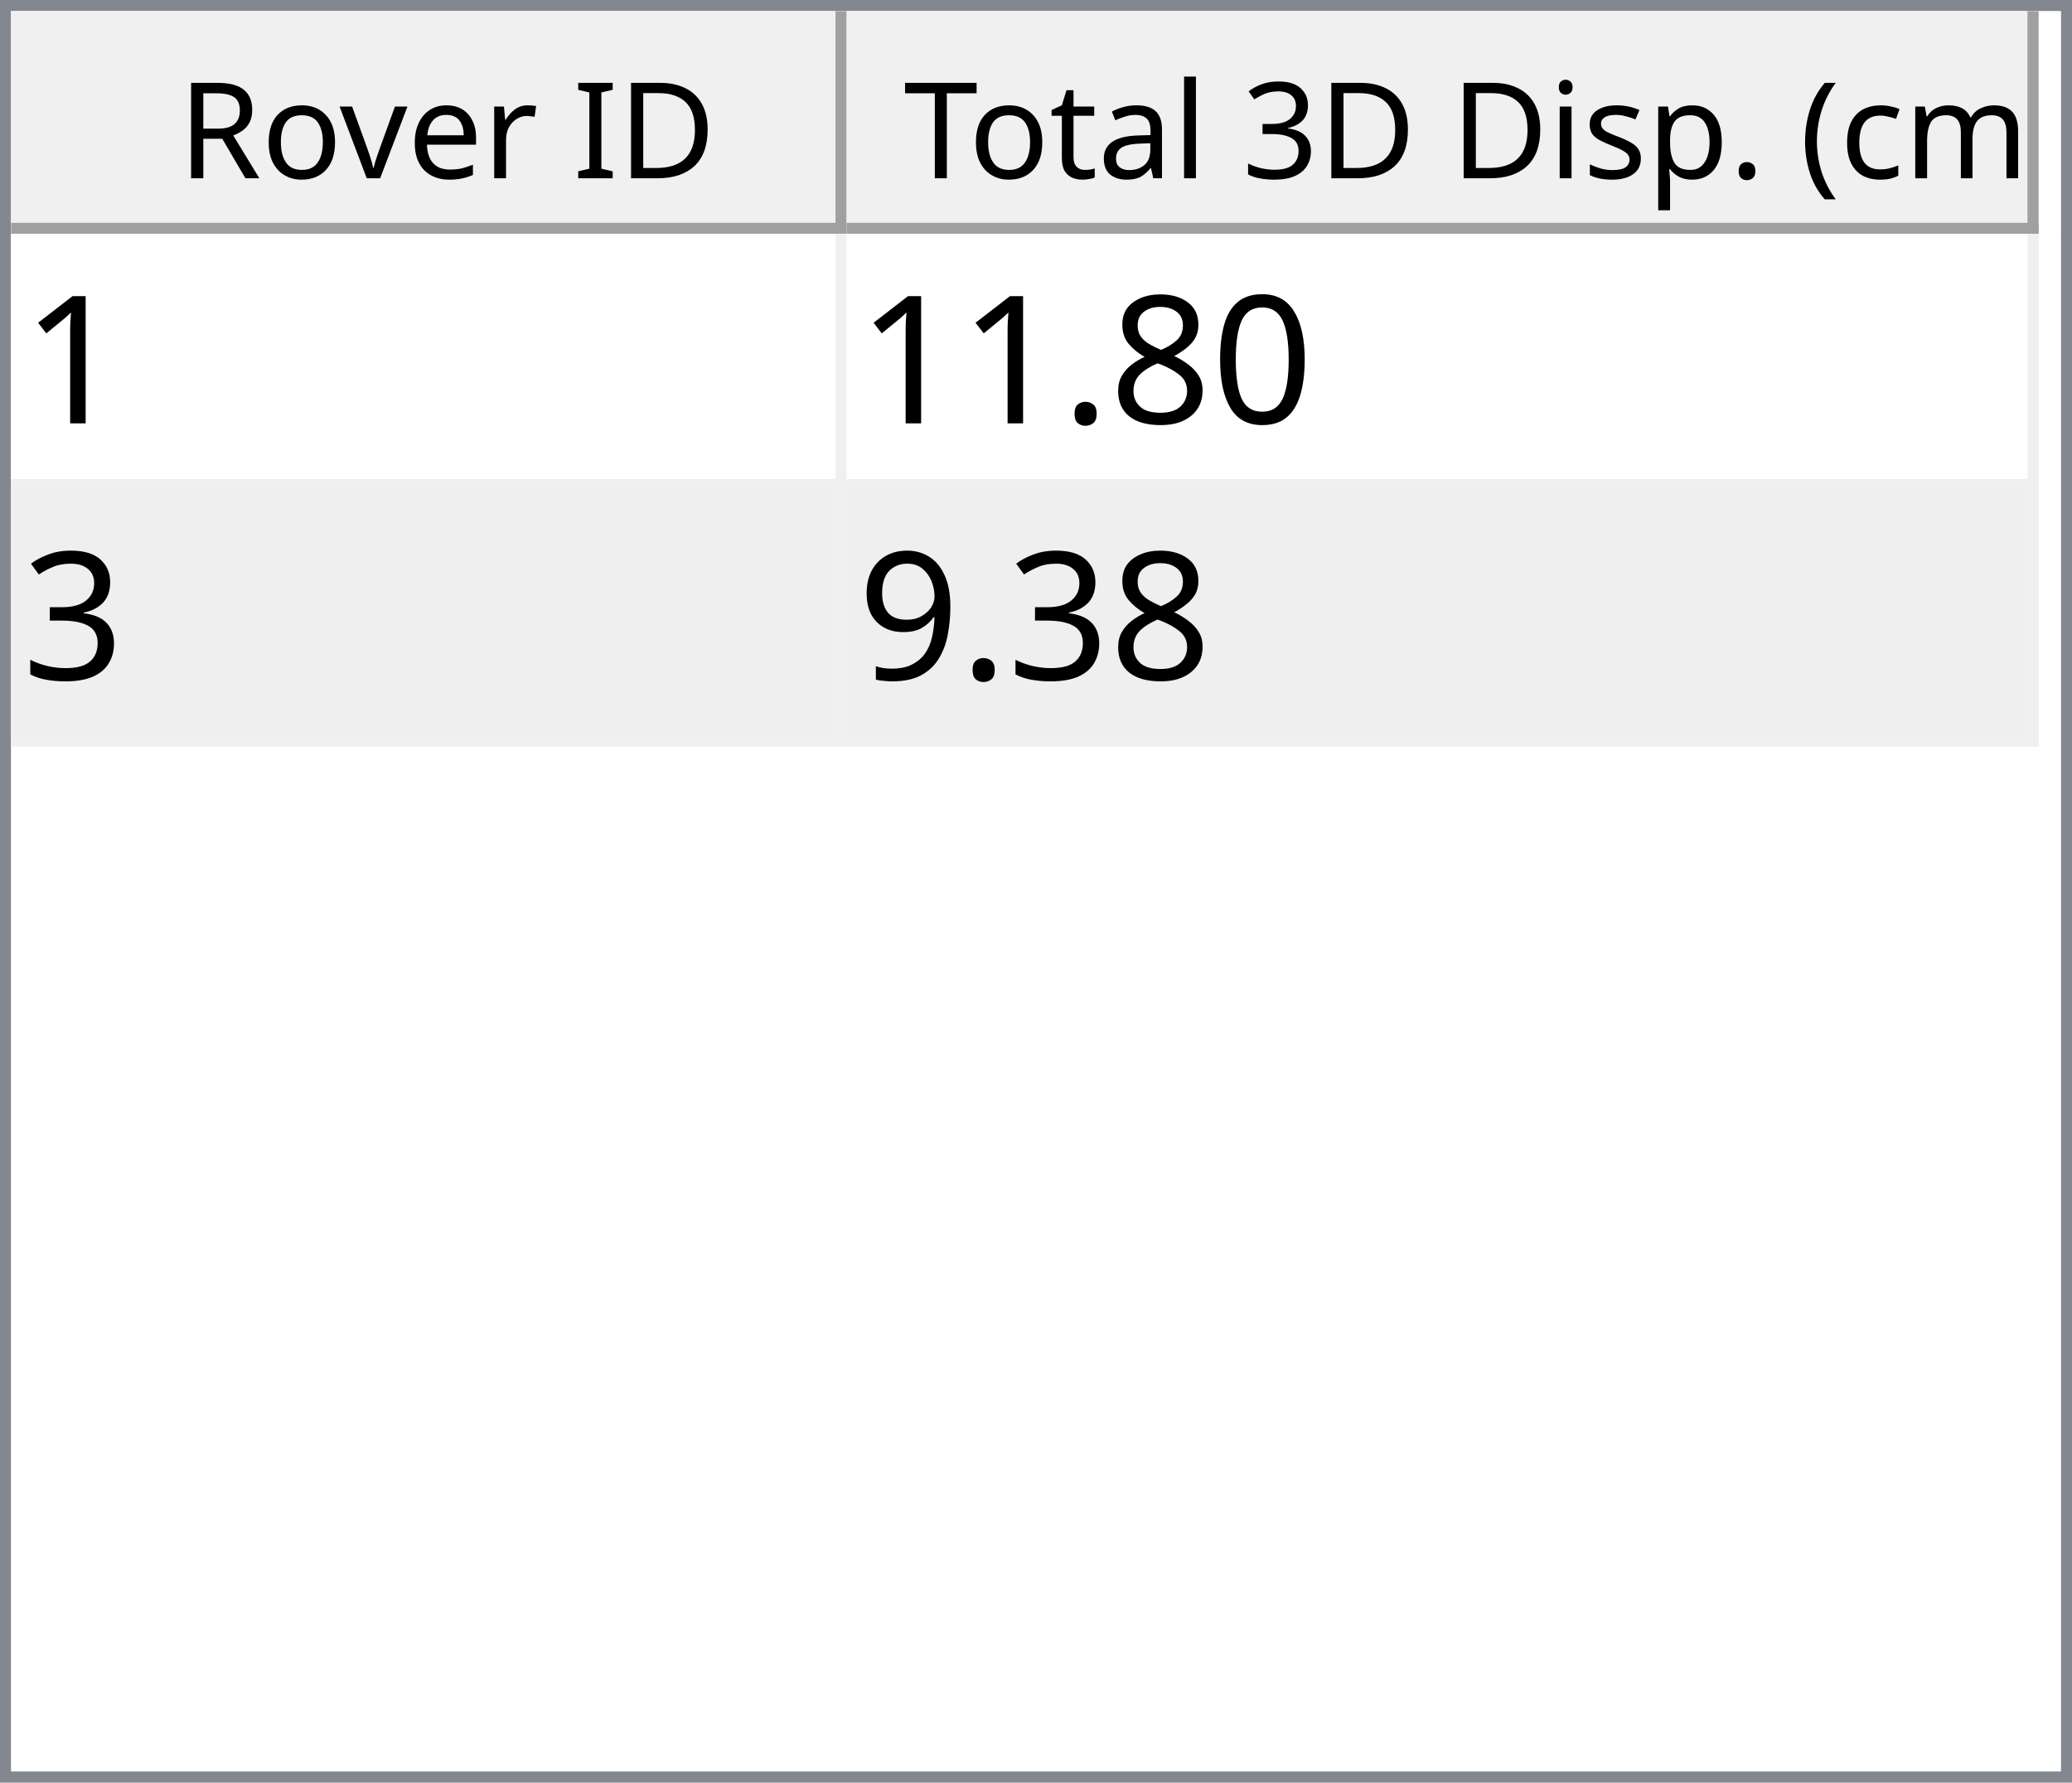
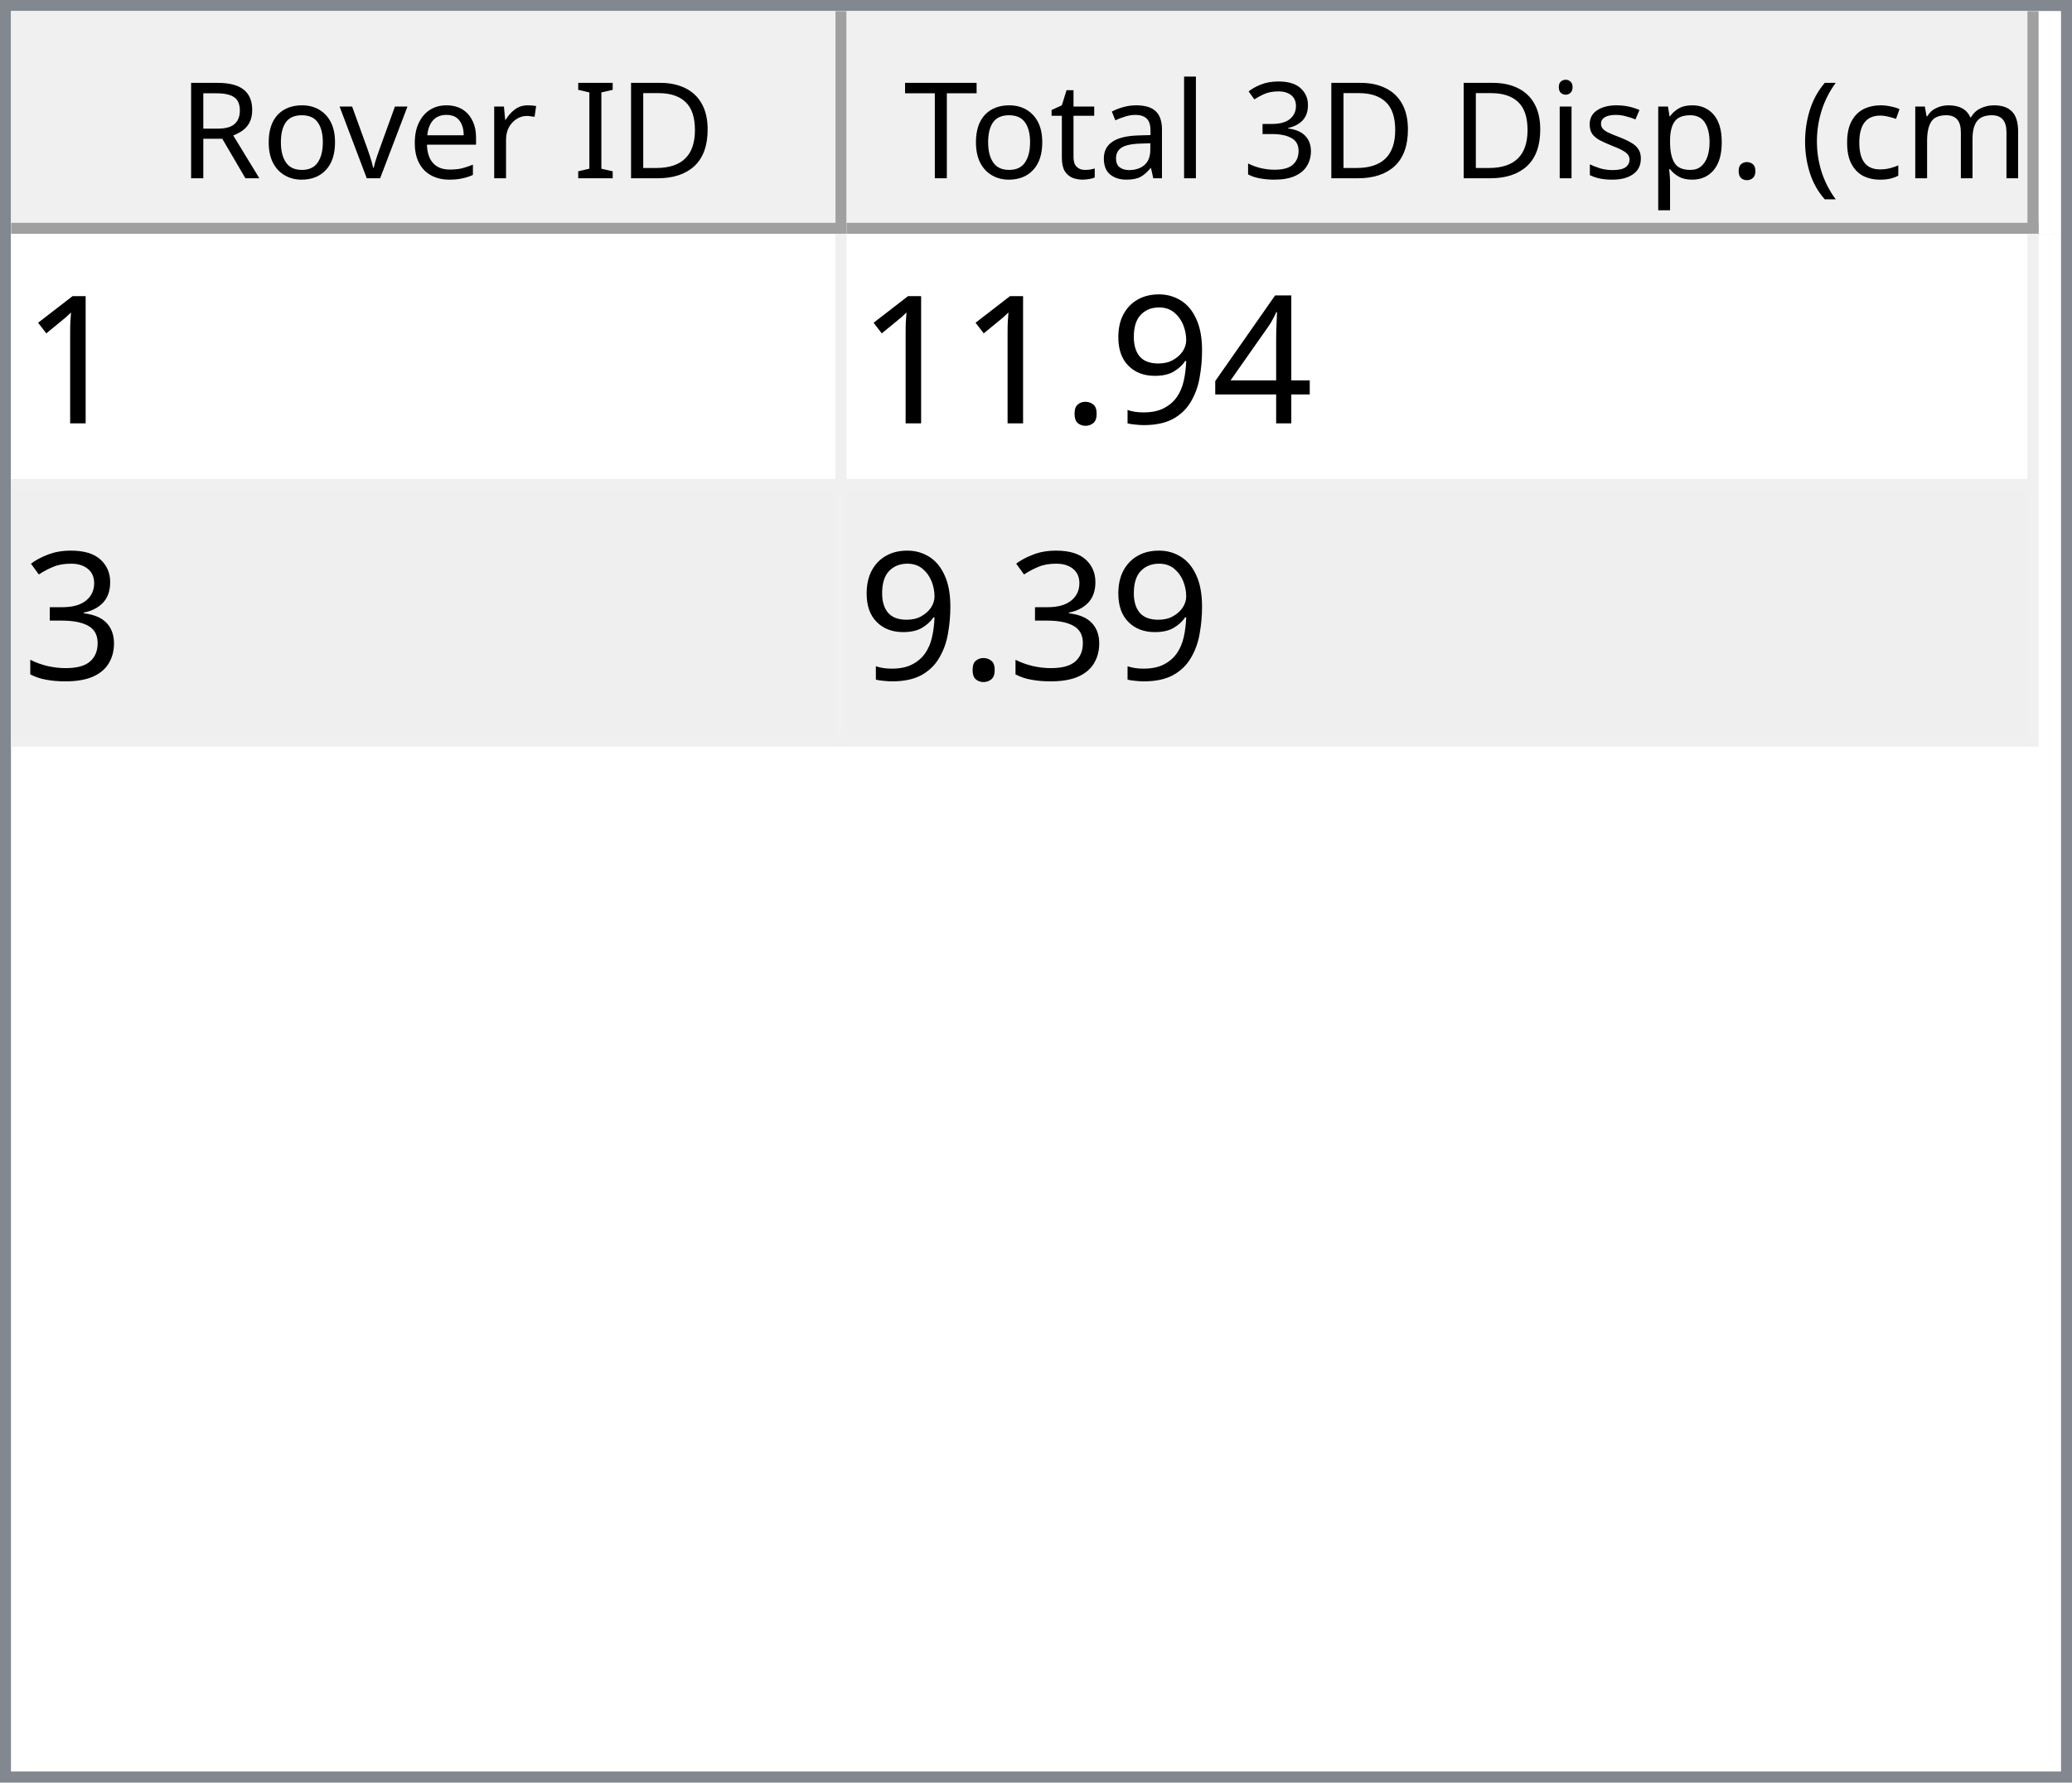
<svg xmlns="http://www.w3.org/2000/svg" style="fill-opacity:1; color-rendering:auto; color-interpolation:auto; text-rendering:auto; stroke:black; stroke-linecap:square; stroke-miterlimit:10; shape-rendering:auto; stroke-opacity:1; fill:black; stroke-dasharray:none; font-weight:normal; stroke-width:1; font-family:'Dialog'; font-style:normal; stroke-linejoin:miter; font-size:12px; stroke-dashoffset:0; image-rendering:auto;" width="186" height="160">
  <defs id="genericDefs" />
  <g>
    <defs id="defs1">
      <clipPath clipPathUnits="userSpaceOnUse" id="clipPath1">
        <path d="M0 0 L186 0 L186 160 L0 160 L0 0 Z" />
      </clipPath>
      <clipPath clipPathUnits="userSpaceOnUse" id="clipPath2">
        <path d="M0 0 L0 160 L186 160 L186 0 Z" />
      </clipPath>
      <clipPath clipPathUnits="userSpaceOnUse" id="clipPath3">
        <path d="M0 0 L0 20 L184 20 L184 0 Z" />
      </clipPath>
      <clipPath clipPathUnits="userSpaceOnUse" id="clipPath4">
        <path d="M0 0 L0 20 L75 20 L75 0 Z" />
      </clipPath>
      <clipPath clipPathUnits="userSpaceOnUse" id="clipPath5">
        <path d="M1 1 L1 19 L74 19 L74 1 Z" />
      </clipPath>
      <clipPath clipPathUnits="userSpaceOnUse" id="clipPath6">
        <path d="M0 0 L0 18 L73 18 L73 0 Z" />
      </clipPath>
      <clipPath clipPathUnits="userSpaceOnUse" id="clipPath7">
        <path d="M-0.5 -0.5 L-0.5 19.5 L74.5 19.5 L74.5 -0.5 Z" />
      </clipPath>
      <clipPath clipPathUnits="userSpaceOnUse" id="clipPath8">
        <path d="M0 0 L0 20 L107 20 L107 0 Z" />
      </clipPath>
      <clipPath clipPathUnits="userSpaceOnUse" id="clipPath9">
        <path d="M1 1 L1 19 L106 19 L106 1 Z" />
      </clipPath>
      <clipPath clipPathUnits="userSpaceOnUse" id="clipPath10">
        <path d="M0 0 L0 18 L105 18 L105 0 Z" />
      </clipPath>
      <clipPath clipPathUnits="userSpaceOnUse" id="clipPath11">
        <path d="M-0.5 -0.5 L-0.5 19.5 L106.5 19.5 L106.5 -0.5 Z" />
      </clipPath>
      <clipPath clipPathUnits="userSpaceOnUse" id="clipPath12">
        <path d="M0 0 L0 138 L184 138 L184 0 Z" />
      </clipPath>
      <clipPath clipPathUnits="userSpaceOnUse" id="clipPath13">
        <path d="M0 0 L0 46 L182 46 L182 0 Z" />
      </clipPath>
      <clipPath clipPathUnits="userSpaceOnUse" id="clipPath14">
        <path d="M-0.5 -0.5 L-0.5 45.5 L181.5 45.5 L181.5 -0.5 Z" />
      </clipPath>
      <clipPath clipPathUnits="userSpaceOnUse" id="clipPath15">
        <path d="M0 0 L0 22 L74 22 L74 0 Z" />
      </clipPath>
      <clipPath clipPathUnits="userSpaceOnUse" id="clipPath16">
        <path d="M0 0 L0 22 L106 22 L106 0 Z" />
      </clipPath>
      <font horiz-adv-x="64.551" id="font1">
        <font-face ascent="107.91" descent="25.098" units-per-em="100" style="font-style:normal; font-family:Segoe UI; font-weight:normal;" />
        <missing-glyph horiz-adv-x="64.551" d="M8.109 0 L8.109 68.266 L56.453 68.266 L56.453 0 L8.109 0 ZM15.328 7.234 L49.219 7.234 L49.219 61.031 L15.328 61.031 L15.328 7.234 Z" />
        <glyph unicode="D" horiz-adv-x="70.117" d="M9.188 0 L9.188 70.016 L28.516 70.016 Q65.531 70.016 65.531 35.891 Q65.531 19.672 55.25 9.836 Q44.969 0 27.734 0 L9.188 0 ZM17.391 62.594 L17.391 7.422 L27.828 7.422 Q41.609 7.422 49.273 14.797 Q56.938 22.172 56.938 35.688 Q56.938 62.594 28.328 62.594 L17.391 62.594 Z" />
        <glyph unicode="I" horiz-adv-x="26.611" d="M17.391 0 L9.188 0 L9.188 70.016 L17.391 70.016 L17.391 0 Z" />
        <glyph unicode=" " horiz-adv-x="27.393" d="" />
        <glyph unicode="r" horiz-adv-x="34.766" d="M34.188 41.891 Q32.078 43.5 28.125 43.5 Q23 43.5 19.555 38.672 Q16.109 33.844 16.109 25.484 L16.109 0 L8.109 0 L8.109 50 L16.109 50 L16.109 39.703 L16.312 39.703 Q18.016 44.969 21.531 47.922 Q25.047 50.875 29.391 50.875 Q32.516 50.875 34.188 50.203 L34.188 41.891 Z" />
        <glyph unicode="e" horiz-adv-x="52.295" d="M48.297 23 L12.984 23 Q13.188 14.656 17.484 10.109 Q21.781 5.562 29.297 5.562 Q37.75 5.562 44.828 11.141 L44.828 3.609 Q38.234 -1.172 27.391 -1.172 Q16.797 -1.172 10.742 5.641 Q4.688 12.453 4.688 24.812 Q4.688 36.469 11.305 43.82 Q17.922 51.172 27.734 51.172 Q37.547 51.172 42.922 44.828 Q48.297 38.484 48.297 27.203 L48.297 23 ZM40.094 29.781 Q40.047 36.719 36.75 40.578 Q33.453 44.438 27.594 44.438 Q21.922 44.438 17.969 40.383 Q14.016 36.328 13.094 29.781 L40.094 29.781 Z" />
        <glyph unicode="v" horiz-adv-x="47.9" d="M47.406 50 L27.484 0 L19.625 0 L0.688 50 L9.469 50 L22.172 13.672 Q23.578 9.672 23.922 6.688 L24.125 6.688 Q24.609 10.453 25.688 13.484 L38.969 50 L47.406 50 Z" />
        <glyph unicode="o" horiz-adv-x="58.594" d="M29 -1.172 Q17.922 -1.172 11.305 5.836 Q4.688 12.844 4.688 24.422 Q4.688 37.016 11.57 44.094 Q18.453 51.172 30.172 51.172 Q41.359 51.172 47.633 44.289 Q53.906 37.406 53.906 25.203 Q53.906 13.234 47.141 6.031 Q40.375 -1.172 29 -1.172 ZM29.594 44.438 Q21.875 44.438 17.383 39.188 Q12.891 33.938 12.891 24.703 Q12.891 15.828 17.43 10.695 Q21.969 5.562 29.594 5.562 Q37.359 5.562 41.531 10.594 Q45.703 15.625 45.703 24.906 Q45.703 34.281 41.531 39.359 Q37.359 44.438 29.594 44.438 Z" />
        <glyph unicode="R" horiz-adv-x="59.814" d="M59.375 0 L49.609 0 L37.891 19.625 Q36.281 22.359 34.766 24.289 Q33.25 26.219 31.664 27.438 Q30.078 28.656 28.25 29.219 Q26.422 29.781 24.125 29.781 L17.391 29.781 L17.391 0 L9.188 0 L9.188 70.016 L30.078 70.016 Q34.672 70.016 38.555 68.867 Q42.438 67.719 45.289 65.375 Q48.141 63.031 49.758 59.547 Q51.375 56.062 51.375 51.375 Q51.375 47.703 50.273 44.656 Q49.172 41.609 47.148 39.211 Q45.125 36.812 42.266 35.133 Q39.406 33.453 35.844 32.516 L35.844 32.328 Q37.594 31.547 38.891 30.547 Q40.188 29.547 41.359 28.18 Q42.531 26.812 43.68 25.078 Q44.828 23.344 46.234 21.047 L59.375 0 ZM17.391 62.594 L17.391 37.203 L28.516 37.203 Q31.594 37.203 34.203 38.133 Q36.812 39.062 38.719 40.797 Q40.625 42.531 41.703 45.047 Q42.781 47.562 42.781 50.688 Q42.781 56.297 39.141 59.445 Q35.5 62.594 28.609 62.594 L17.391 62.594 Z" />
        <glyph unicode=")" horiz-adv-x="30.176" d="M8.297 -15.922 L1.172 -15.922 Q16.406 2.344 16.406 26.812 Q16.406 51.469 1.078 70.016 L8.297 70.016 Q23.531 52.156 23.531 26.703 Q23.531 1.375 8.297 -15.922 Z" />
        <glyph unicode="m" horiz-adv-x="86.133" d="M79.109 0 L71.094 0 L71.094 28.719 Q71.094 37.016 68.531 40.727 Q65.969 44.438 59.906 44.438 Q54.781 44.438 51.195 39.75 Q47.609 35.062 47.609 28.516 L47.609 0 L39.594 0 L39.594 29.688 Q39.594 44.438 28.219 44.438 Q22.953 44.438 19.531 40.016 Q16.109 35.594 16.109 28.516 L16.109 0 L8.109 0 L8.109 50 L16.109 50 L16.109 42.094 L16.312 42.094 Q21.625 51.172 31.844 51.172 Q36.969 51.172 40.773 48.312 Q44.578 45.453 46 40.828 Q51.562 51.172 62.594 51.172 Q79.109 51.172 79.109 30.812 L79.109 0 Z" />
        <glyph unicode="c" horiz-adv-x="46.191" d="M42.188 2.297 Q36.422 -1.172 28.516 -1.172 Q17.828 -1.172 11.258 5.789 Q4.688 12.75 4.688 23.828 Q4.688 36.188 11.766 43.68 Q18.844 51.172 30.672 51.172 Q37.25 51.172 42.281 48.734 L42.281 40.531 Q36.719 44.438 30.375 44.438 Q22.703 44.438 17.797 38.945 Q12.891 33.453 12.891 24.516 Q12.891 15.719 17.508 10.641 Q22.125 5.562 29.891 5.562 Q36.422 5.562 42.188 9.906 L42.188 2.297 Z" />
        <glyph unicode="(" horiz-adv-x="30.176" d="M29.109 -15.922 L21.969 -15.922 Q6.844 1.375 6.844 26.703 Q6.844 52.156 21.969 70.016 L29.203 70.016 Q13.875 51.469 13.875 26.812 Q13.875 2.344 29.109 -15.922 Z" />
        <glyph unicode="." horiz-adv-x="21.68" d="M10.891 -1.078 Q8.641 -1.078 7.055 0.539 Q5.469 2.156 5.469 4.391 Q5.469 6.641 7.055 8.273 Q8.641 9.906 10.891 9.906 Q13.188 9.906 14.797 8.273 Q16.406 6.641 16.406 4.391 Q16.406 2.156 14.797 0.539 Q13.188 -1.078 10.891 -1.078 Z" />
        <glyph unicode="p" horiz-adv-x="58.789" d="M16.312 7.234 L16.109 7.234 L16.109 -23 L8.109 -23 L8.109 50 L16.109 50 L16.109 41.219 L16.312 41.219 Q22.219 51.172 33.594 51.172 Q43.266 51.172 48.688 44.461 Q54.109 37.75 54.109 26.469 Q54.109 13.922 48 6.375 Q41.891 -1.172 31.297 -1.172 Q21.578 -1.172 16.312 7.234 ZM16.109 27.391 L16.109 20.406 Q16.109 14.203 20.141 9.883 Q24.172 5.562 30.375 5.562 Q37.641 5.562 41.773 11.133 Q45.906 16.703 45.906 26.609 Q45.906 34.969 42.047 39.703 Q38.188 44.438 31.594 44.438 Q24.609 44.438 20.359 39.578 Q16.109 34.719 16.109 27.391 Z" />
        <glyph unicode="s" horiz-adv-x="42.432" d="M5.078 1.812 L5.078 10.406 Q11.625 5.562 19.484 5.562 Q30.031 5.562 30.031 12.594 Q30.031 14.594 29.125 15.992 Q28.219 17.391 26.68 18.461 Q25.141 19.531 23.07 20.383 Q21 21.234 18.609 22.172 Q15.281 23.484 12.766 24.828 Q10.25 26.172 8.57 27.859 Q6.891 29.547 6.031 31.695 Q5.172 33.844 5.172 36.719 Q5.172 40.234 6.789 42.945 Q8.406 45.656 11.086 47.484 Q13.766 49.312 17.211 50.242 Q20.656 51.172 24.312 51.172 Q30.812 51.172 35.938 48.922 L35.938 40.828 Q30.422 44.438 23.25 44.438 Q21 44.438 19.195 43.922 Q17.391 43.406 16.094 42.477 Q14.797 41.547 14.086 40.258 Q13.375 38.969 13.375 37.406 Q13.375 35.453 14.086 34.133 Q14.797 32.812 16.164 31.789 Q17.531 30.766 19.484 29.938 Q21.438 29.109 23.922 28.125 Q27.25 26.859 29.883 25.516 Q32.516 24.172 34.375 22.484 Q36.234 20.797 37.234 18.602 Q38.234 16.406 38.234 13.375 Q38.234 9.672 36.602 6.938 Q34.969 4.203 32.234 2.398 Q29.5 0.594 25.93 -0.289 Q22.359 -1.172 18.453 -1.172 Q10.75 -1.172 5.078 1.812 Z" />
        <glyph unicode="i" horiz-adv-x="24.219" d="M12.203 62.703 Q10.062 62.703 8.547 64.164 Q7.031 65.625 7.031 67.875 Q7.031 70.125 8.547 71.609 Q10.062 73.094 12.203 73.094 Q14.406 73.094 15.945 71.609 Q17.484 70.125 17.484 67.875 Q17.484 65.719 15.945 64.211 Q14.406 62.703 12.203 62.703 ZM16.109 0 L8.109 0 L8.109 50 L16.109 50 L16.109 0 Z" />
        <glyph unicode="3" horiz-adv-x="53.906" d="M46.531 19.828 Q46.531 15.094 44.75 11.211 Q42.969 7.328 39.719 4.57 Q36.469 1.812 31.93 0.297 Q27.391 -1.219 21.922 -1.219 Q11.922 -1.219 6 2.594 L6 11.188 Q13.094 5.609 22.219 5.609 Q25.875 5.609 28.828 6.539 Q31.781 7.469 33.906 9.227 Q36.031 10.984 37.18 13.477 Q38.328 15.969 38.328 19.094 Q38.328 32.812 18.797 32.812 L12.984 32.812 L12.984 39.594 L18.5 39.594 Q35.797 39.594 35.797 52.484 Q35.797 64.406 22.609 64.406 Q15.188 64.406 8.688 59.422 L8.688 67.188 Q15.375 71.188 24.609 71.188 Q29 71.188 32.57 69.969 Q36.141 68.75 38.68 66.555 Q41.219 64.359 42.609 61.281 Q44 58.203 44 54.5 Q44 40.672 30.031 36.719 L30.031 36.531 Q33.594 36.141 36.625 34.797 Q39.656 33.453 41.852 31.305 Q44.047 29.156 45.289 26.25 Q46.531 23.344 46.531 19.828 Z" />
        <glyph unicode="l" horiz-adv-x="24.219" d="M16.109 0 L8.109 0 L8.109 74.031 L16.109 74.031 L16.109 0 Z" />
        <glyph unicode="a" horiz-adv-x="50.879" d="M43.891 0 L35.891 0 L35.891 7.812 L35.688 7.812 Q30.469 -1.172 20.312 -1.172 Q12.844 -1.172 8.617 2.781 Q4.391 6.734 4.391 13.281 Q4.391 27.297 20.906 29.594 L35.891 31.688 Q35.891 44.438 25.594 44.438 Q16.547 44.438 9.281 38.281 L9.281 46.484 Q16.656 51.172 26.266 51.172 Q43.891 51.172 43.891 32.516 L43.891 0 ZM35.891 25.297 L23.828 23.641 Q18.266 22.859 15.43 20.875 Q12.594 18.891 12.594 13.875 Q12.594 10.203 15.211 7.883 Q17.828 5.562 22.172 5.562 Q28.125 5.562 32.008 9.742 Q35.891 13.922 35.891 20.312 L35.891 25.297 Z" />
        <glyph unicode="t" horiz-adv-x="33.887" d="M31.297 0.484 Q28.469 -1.078 23.828 -1.078 Q10.688 -1.078 10.688 13.578 L10.688 43.172 L2.094 43.172 L2.094 50 L10.688 50 L10.688 62.203 L18.703 64.797 L18.703 50 L31.297 50 L31.297 43.172 L18.703 43.172 L18.703 14.984 Q18.703 9.969 20.414 7.82 Q22.125 5.672 26.078 5.672 Q29.109 5.672 31.297 7.328 L31.297 0.484 Z" />
        <glyph unicode="T" horiz-adv-x="52.393" d="M50.594 62.594 L30.375 62.594 L30.375 0 L22.172 0 L22.172 62.594 L2 62.594 L2 70.016 L50.594 70.016 L50.594 62.594 Z" />
      </font>
      <font horiz-adv-x="75.0" id="font2">
        <font-face ascent="100.537" descent="21.973" units-per-em="100" style="font-style:normal; font-family:sans-serif; font-weight:normal;" />
        <missing-glyph horiz-adv-x="75.0" d="M12.5 0 L12.5 62.5 L62.5 62.5 L62.5 0 L12.5 0 ZM14.062 1.562 L60.938 1.562 L60.938 60.938 L14.062 60.938 L14.062 1.562 Z" />
        <glyph unicode="1" horiz-adv-x="55.615" d="M37.25 0 L28.469 0 L28.469 56 Q25.297 52.984 20.141 49.953 Q14.984 46.922 10.891 45.406 L10.891 53.906 Q18.266 57.375 23.781 62.305 Q29.297 67.234 31.594 71.875 L37.25 71.875 L37.25 0 Z" />
-         <glyph unicode="0" horiz-adv-x="55.615" d="M4.156 35.297 Q4.156 48 6.766 55.742 Q9.375 63.484 14.523 67.68 Q19.672 71.875 27.484 71.875 Q33.25 71.875 37.594 69.555 Q41.938 67.234 44.773 62.867 Q47.609 58.5 49.219 52.227 Q50.828 45.953 50.828 35.297 Q50.828 22.703 48.242 14.969 Q45.656 7.234 40.508 3.008 Q35.359 -1.219 27.484 -1.219 Q17.141 -1.219 11.234 6.203 Q4.156 15.141 4.156 35.297 ZM13.188 35.297 Q13.188 17.672 17.312 11.836 Q21.438 6 27.484 6 Q33.547 6 37.672 11.859 Q41.797 17.719 41.797 35.297 Q41.797 52.984 37.672 58.789 Q33.547 64.594 27.391 64.594 Q21.344 64.594 17.719 59.469 Q13.188 52.938 13.188 35.297 Z" />
-         <glyph unicode="8" horiz-adv-x="55.615" d="M17.672 38.812 Q12.203 40.828 9.57 44.539 Q6.938 48.25 6.938 53.422 Q6.938 61.234 12.555 66.555 Q18.172 71.875 27.484 71.875 Q36.859 71.875 42.578 66.43 Q48.297 60.984 48.297 53.172 Q48.297 48.188 45.68 44.508 Q43.062 40.828 37.75 38.812 Q44.344 36.672 47.781 31.883 Q51.219 27.094 51.219 20.453 Q51.219 11.281 44.727 5.031 Q38.234 -1.219 27.641 -1.219 Q17.047 -1.219 10.547 5.055 Q4.047 11.328 4.047 20.703 Q4.047 27.688 7.594 32.398 Q11.141 37.109 17.672 38.812 ZM15.922 53.719 Q15.922 48.641 19.195 45.414 Q22.469 42.188 27.688 42.188 Q32.766 42.188 36.016 45.383 Q39.266 48.578 39.266 53.219 Q39.266 58.062 35.914 61.359 Q32.562 64.656 27.594 64.656 Q22.562 64.656 19.242 61.43 Q15.922 58.203 15.922 53.719 ZM13.094 20.656 Q13.094 16.891 14.875 13.375 Q16.656 9.859 20.172 7.93 Q23.688 6 27.734 6 Q34.031 6 38.133 10.055 Q42.234 14.109 42.234 20.359 Q42.234 26.703 38.016 30.859 Q33.797 35.016 27.438 35.016 Q21.234 35.016 17.164 30.914 Q13.094 26.812 13.094 20.656 Z" />
+         <glyph unicode="4" horiz-adv-x="55.615" d="M32.328 0 L32.328 17.141 L1.266 17.141 L1.266 25.203 L33.938 71.578 L41.109 71.578 L41.109 25.203 L50.781 25.203 L50.781 17.141 L41.109 17.141 L41.109 0 L32.328 0 ZM32.328 25.203 L32.328 57.469 L9.906 25.203 L32.328 25.203 Z" />
+         <glyph unicode="9" horiz-adv-x="55.615" d="M5.469 16.547 L13.922 17.328 Q14.984 11.375 18.016 8.688 Q21.047 6 25.781 6 Q29.828 6 32.883 7.859 Q35.938 9.719 37.891 12.82 Q39.844 15.922 41.164 21.195 Q42.484 26.469 42.484 31.938 Q42.484 32.516 42.438 33.688 Q39.797 29.5 35.234 26.883 Q30.672 24.266 25.344 24.266 Q16.453 24.266 10.305 30.711 Q4.156 37.156 4.156 47.703 Q4.156 58.594 10.578 65.234 Q17 71.875 26.656 71.875 Q33.641 71.875 39.43 68.117 Q45.219 64.359 48.219 57.398 Q51.219 50.438 51.219 37.25 Q51.219 23.531 48.242 15.406 Q45.266 7.281 39.383 3.031 Q33.5 -1.219 25.594 -1.219 Q17.188 -1.219 11.867 3.445 Q6.547 8.109 5.469 16.547 ZM41.453 48.141 Q41.453 55.719 37.43 60.156 Q33.406 64.594 27.734 64.594 Q21.875 64.594 17.531 59.812 Q13.188 55.031 13.188 47.406 Q13.188 40.578 17.312 36.305 Q21.438 32.031 27.484 32.031 Q33.594 32.031 37.523 36.305 Q41.453 40.578 41.453 48.141 Z" />
        <glyph unicode="." horiz-adv-x="27.783" d="M9.078 0 L9.078 10.016 L19.094 10.016 L19.094 0 L9.078 0 Z" />
        <glyph unicode="3" horiz-adv-x="55.615" d="M4.203 18.891 L12.984 20.062 Q14.5 12.594 18.141 9.297 Q21.781 6 27 6 Q33.203 6 37.477 10.297 Q41.75 14.594 41.75 20.953 Q41.75 27 37.797 30.93 Q33.844 34.859 27.734 34.859 Q25.25 34.859 21.531 33.891 L22.516 41.609 Q23.391 41.5 23.922 41.5 Q29.547 41.5 34.039 44.43 Q38.531 47.359 38.531 53.469 Q38.531 58.297 35.258 61.477 Q31.984 64.656 26.812 64.656 Q21.688 64.656 18.266 61.43 Q14.844 58.203 13.875 51.766 L5.078 53.328 Q6.688 62.156 12.398 67.016 Q18.109 71.875 26.609 71.875 Q32.469 71.875 37.398 69.359 Q42.328 66.844 44.945 62.5 Q47.562 58.156 47.562 53.266 Q47.562 48.641 45.07 44.828 Q42.578 41.016 37.703 38.766 Q44.047 37.312 47.562 32.695 Q51.078 28.078 51.078 21.141 Q51.078 11.766 44.242 5.25 Q37.406 -1.266 26.953 -1.266 Q17.531 -1.266 11.305 4.352 Q5.078 9.969 4.203 18.891 Z" />
-         <glyph unicode="9" horiz-adv-x="55.615" d="M5.469 16.547 L13.922 17.328 Q14.984 11.375 18.016 8.688 Q21.047 6 25.781 6 Q29.828 6 32.883 7.859 Q35.938 9.719 37.891 12.82 Q39.844 15.922 41.164 21.195 Q42.484 26.469 42.484 31.938 Q42.484 32.516 42.438 33.688 Q39.797 29.5 35.234 26.883 Q30.672 24.266 25.344 24.266 Q16.453 24.266 10.305 30.711 Q4.156 37.156 4.156 47.703 Q4.156 58.594 10.578 65.234 Q17 71.875 26.656 71.875 Q33.641 71.875 39.43 68.117 Q45.219 64.359 48.219 57.398 Q51.219 50.438 51.219 37.25 Q51.219 23.531 48.242 15.406 Q45.266 7.281 39.383 3.031 Q33.5 -1.219 25.594 -1.219 Q17.188 -1.219 11.867 3.445 Q6.547 8.109 5.469 16.547 ZM41.453 48.141 Q41.453 55.719 37.43 60.156 Q33.406 64.594 27.734 64.594 Q21.875 64.594 17.531 59.812 Q13.188 55.031 13.188 47.406 Q13.188 40.578 17.312 36.305 Q21.438 32.031 27.484 32.031 Q33.594 32.031 37.523 36.305 Q41.453 40.578 41.453 48.141 Z" />
      </font>
    </defs>
    <g style="fill:white; stroke:white;">
      <rect x="0" y="0" width="186" style="clip-path:url(#clipPath1); stroke:none;" height="160" />
    </g>
    <g style="fill:white; text-rendering:optimizeSpeed; color-rendering:optimizeSpeed; image-rendering:optimizeSpeed; shape-rendering:crispEdges; stroke:white; color-interpolation:sRGB;">
      <rect x="0" width="186" height="160" y="0" style="stroke:none;" />
      <path style="stroke:none;" d="M0 160 L186 160 L186 0 L0 0 Z" />
    </g>
    <g style="fill:rgb(240,240,240); font-family:'Segoe UI'; stroke:rgb(240,240,240);">
      <rect x="0" y="0" width="186" style="clip-path:url(#clipPath2); stroke:none;" height="160" />
    </g>
    <g style="fill:rgb(130,135,144); font-family:'Segoe UI'; stroke:rgb(130,135,144);">
      <path d="M0 0 L186 0 L186 160 L0 160 L0 0 ZM1 1 L185 1 L185 159 L1 159 L1 1 Z" style="fill-rule:evenodd; clip-path:url(#clipPath2); stroke:none;" />
    </g>
    <g style="fill:white; font-family:'Segoe UI'; stroke:white;" transform="translate(1,1)">
      <rect x="0" y="0" width="184" style="clip-path:url(#clipPath3); stroke:none;" height="20" />
    </g>
    <g style="fill:rgb(240,240,240); font-family:'Segoe UI'; stroke:rgb(240,240,240);" transform="translate(1,1)">
      <rect x="0" y="0" width="75" style="clip-path:url(#clipPath4); stroke:none;" height="20" />
    </g>
    <g style="font-family:'Segoe UI';" transform="translate(2,2)">
      <text x="14" xml:space="preserve" y="14" style="clip-path:url(#clipPath6); stroke:none;">Rover ID</text>
    </g>
    <g style="fill:rgb(160,160,160); font-family:'Segoe UI'; stroke:rgb(160,160,160); stroke-linejoin:bevel;" transform="translate(1.5,1.5)">
      <line x1="74" x2="74" y1="0" style="fill:none; clip-path:url(#clipPath7);" y2="19" />
    </g>
    <g style="fill:rgb(160,160,160); font-family:'Segoe UI'; stroke:rgb(160,160,160); stroke-linejoin:bevel;" transform="matrix(1,0,0,1,1,1) translate(0.5,0.5)">
      <line x1="0" x2="74" y1="19" style="fill:none; clip-path:url(#clipPath7);" y2="19" />
    </g>
    <g style="fill:rgb(240,240,240); font-family:'Segoe UI'; stroke:rgb(240,240,240);" transform="translate(76,1)">
      <rect x="0" y="0" width="107" style="clip-path:url(#clipPath8); stroke:none;" height="20" />
    </g>
    <g style="font-family:'Segoe UI';" transform="translate(77,2)">
      <text x="1" xml:space="preserve" y="14" style="clip-path:url(#clipPath10); stroke:none;"> Total 3D Disp. (cm)</text>
    </g>
    <g style="fill:rgb(160,160,160); font-family:'Segoe UI'; stroke:rgb(160,160,160); stroke-linejoin:bevel;" transform="translate(76.5,1.5)">
      <line x1="106" x2="106" y1="0" style="fill:none; clip-path:url(#clipPath11);" y2="19" />
    </g>
    <g style="fill:rgb(160,160,160); font-family:'Segoe UI'; stroke:rgb(160,160,160); stroke-linejoin:bevel;" transform="matrix(1,0,0,1,76,1) translate(0.5,0.5)">
      <line x1="0" x2="106" y1="19" style="fill:none; clip-path:url(#clipPath11);" y2="19" />
    </g>
    <g style="fill:white; font-family:'Segoe UI'; stroke:white;" transform="translate(1,21)">
      <rect x="0" y="0" width="184" style="clip-path:url(#clipPath12); stroke:none;" height="138" />
    </g>
    <g style="fill:rgb(240,240,240); font-size:16px; font-family:sans-serif; stroke:rgb(240,240,240);" transform="translate(1,21)">
      <rect x="0" y="0" width="182" style="clip-path:url(#clipPath13); stroke:none;" height="46" />
      <line transform="translate(0.5,0.5)" x1="0" x2="181" y1="22" style="clip-path:url(#clipPath14); fill:none; stroke-linejoin:bevel;" y2="22" />
    </g>
    <g transform="matrix(1,0,0,1,1,21) translate(0.5,0.5)" style="fill:rgb(240,240,240); font-size:16px; font-family:sans-serif; stroke:rgb(240,240,240); stroke-linejoin:bevel;">
      <line x1="0" x2="181" y1="45" style="fill:none; clip-path:url(#clipPath14);" y2="45" />
    </g>
    <g transform="matrix(1,0,0,1,1,21) translate(0.5,0.5)" style="fill:rgb(240,240,240); font-size:16px; font-family:sans-serif; stroke:rgb(240,240,240); stroke-linejoin:bevel;">
      <line x1="74" x2="74" y1="0" style="fill:none; clip-path:url(#clipPath14);" y2="45" />
    </g>
    <g transform="matrix(1,0,0,1,1,21) translate(0.5,0.5)" style="fill:rgb(240,240,240); font-size:16px; font-family:sans-serif; stroke:rgb(240,240,240); stroke-linejoin:bevel;">
      <line x1="181" x2="181" y1="0" style="fill:none; clip-path:url(#clipPath14);" y2="45" />
    </g>
    <g style="fill:white; font-size:16px; font-family:sans-serif; stroke:white;" transform="matrix(1,0,0,1,1,21)">
      <rect x="0" y="0" width="74" style="clip-path:url(#clipPath15); stroke:none;" height="22" />
      <text x="1" y="17" style="fill:black; clip-path:url(#clipPath15); stroke:none;" xml:space="preserve">1</text>
    </g>
    <g style="fill:white; font-size:16px; font-family:sans-serif; stroke:white;" transform="matrix(1,0,0,1,1,21) translate(75,0)">
      <rect x="0" y="0" width="106" style="clip-path:url(#clipPath16); stroke:none;" height="22" />
-       <text x="1" y="17" style="fill:black; clip-path:url(#clipPath16); stroke:none;" xml:space="preserve">11.80</text>
+       <text x="1" y="17" style="fill:black; clip-path:url(#clipPath16); stroke:none;" xml:space="preserve">11.94</text>
    </g>
    <g style="fill:rgb(239,239,239); font-size:16px; font-family:sans-serif; stroke:rgb(239,239,239);" transform="matrix(1,0,0,1,1,21) translate(0,23)">
      <rect x="0" y="0" width="74" style="clip-path:url(#clipPath15); stroke:none;" height="22" />
      <text x="1" y="17" style="fill:black; clip-path:url(#clipPath15); stroke:none;" xml:space="preserve">3</text>
    </g>
    <g style="fill:rgb(239,239,239); font-size:16px; font-family:sans-serif; stroke:rgb(239,239,239);" transform="matrix(1,0,0,1,1,21) translate(75,23)">
      <rect x="0" y="0" width="106" style="clip-path:url(#clipPath16); stroke:none;" height="22" />
-       <text x="1" y="17" style="fill:black; clip-path:url(#clipPath16); stroke:none;" xml:space="preserve">9.38</text>
+       <text x="1" y="17" style="fill:black; clip-path:url(#clipPath16); stroke:none;" xml:space="preserve">9.39</text>
    </g>
  </g>
</svg>
